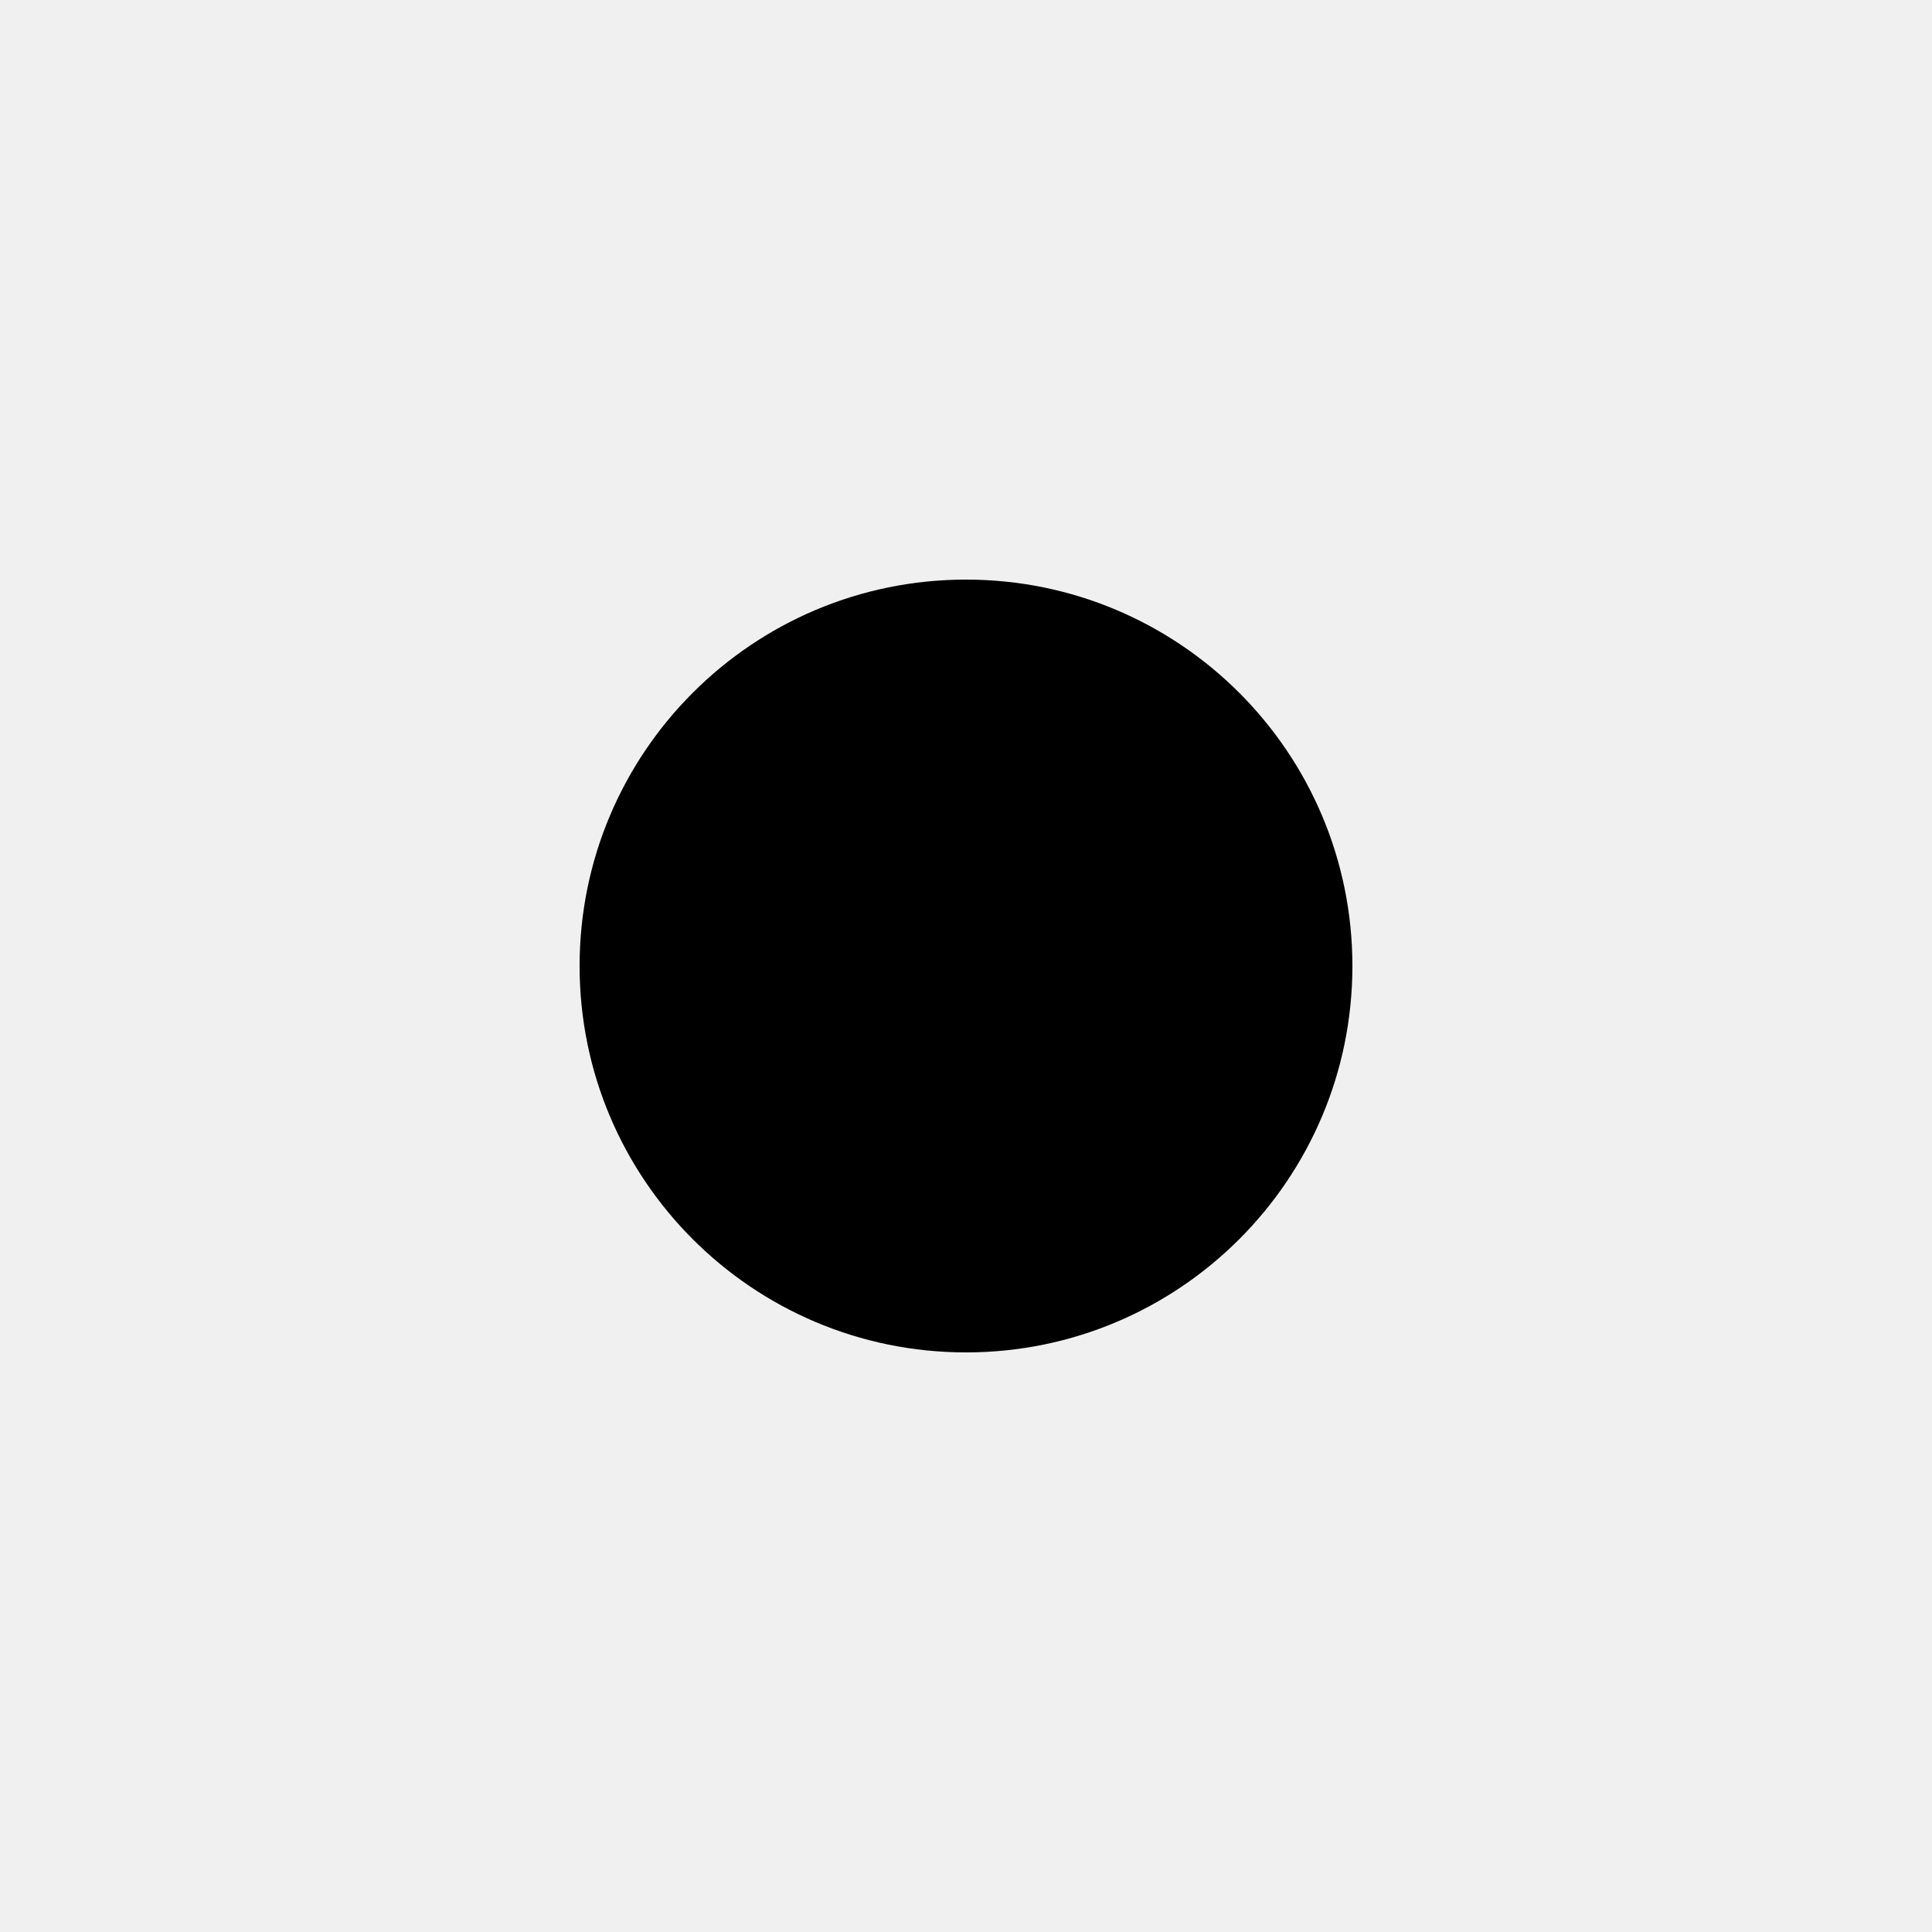
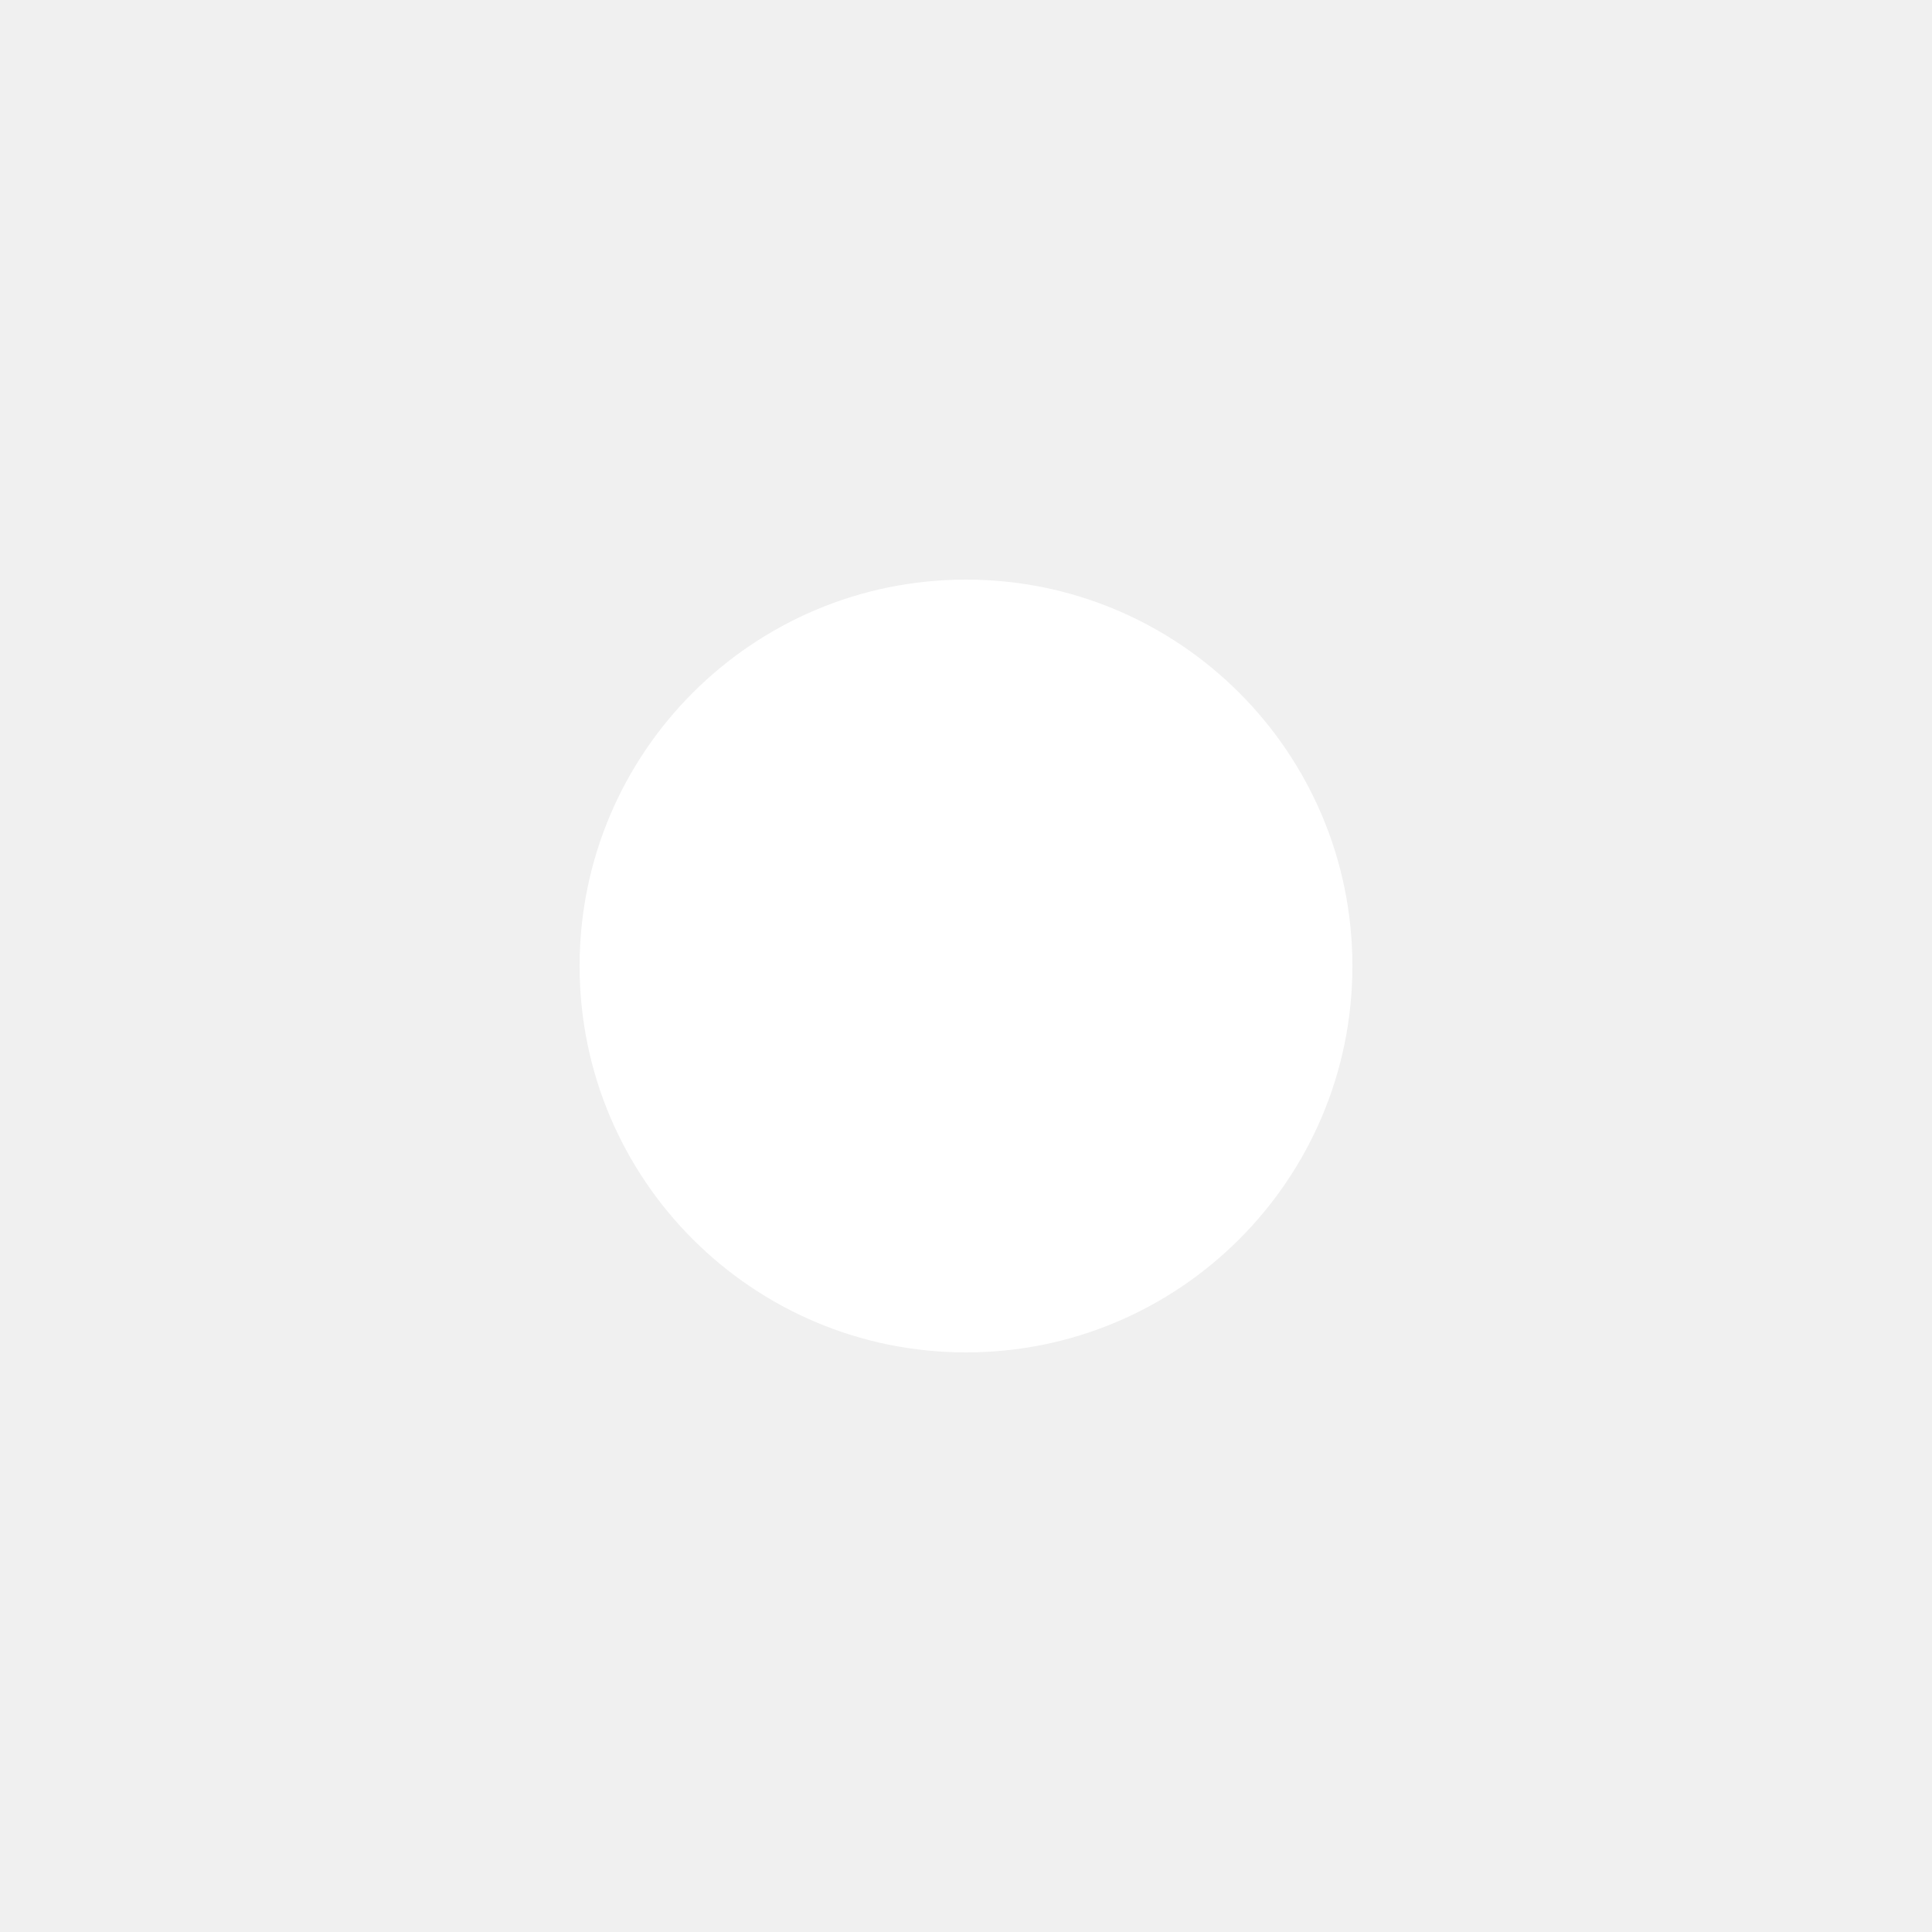
- <svg xmlns="http://www.w3.org/2000/svg" viewBox="0 0 100 100">
-   <circle cx="50" cy="50" r="20" />
+ <svg xmlns="http://www.w3.org/2000/svg" width="100" height="100" overflow="hidden">
+   <defs>
+     <clipPath id="clip0">
+       <rect x="590" y="310" width="100" height="100" />
+     </clipPath>
+   </defs>
+   <g clip-path="url(#clip0)" transform="translate(-590 -310)">
+     <path d="M660 360C660 371.046 651.046 380 640 380 628.954 380 620 371.046 620 360 620 348.954 628.954 340 640 340 651.046 340 660 348.954 660 360Z" fill="#FFFFFF" />
+   </g>
</svg>
